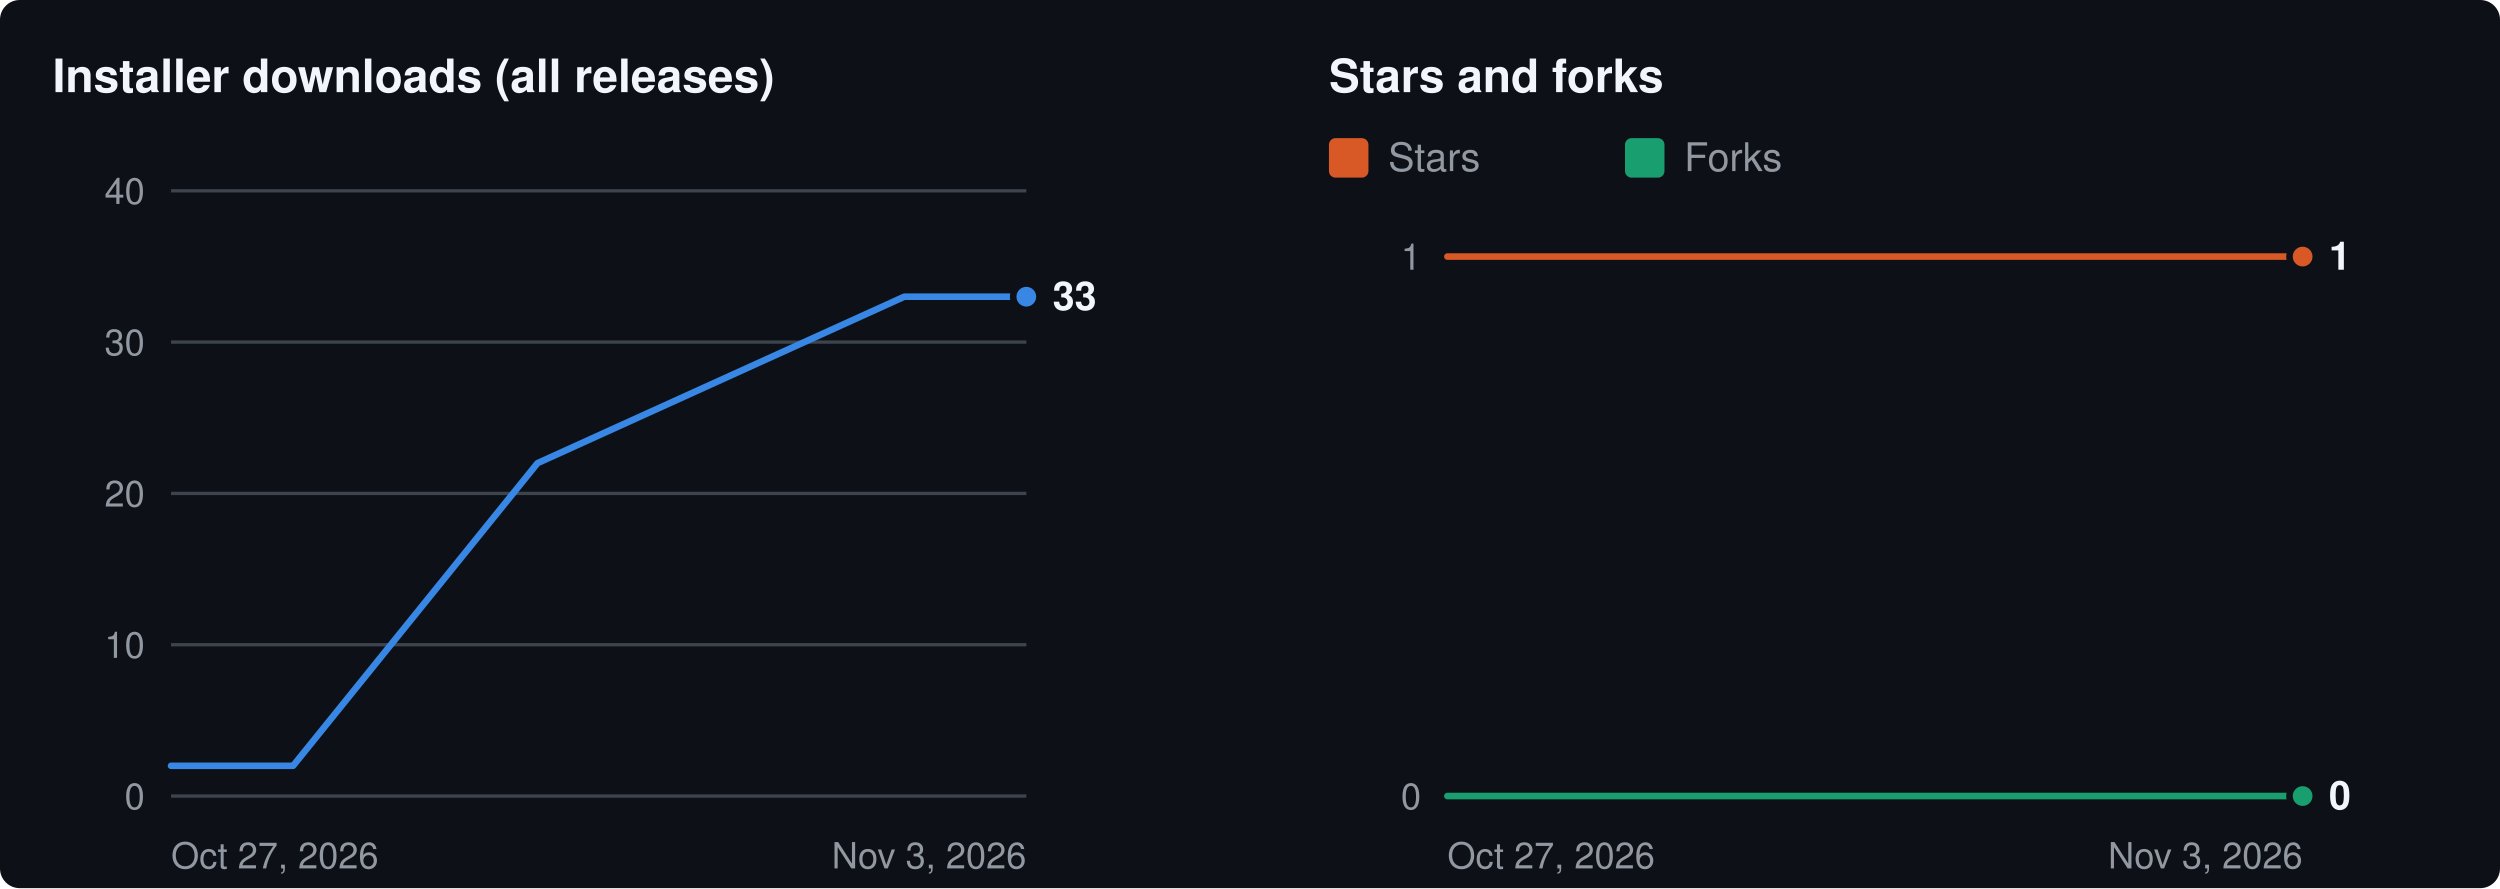
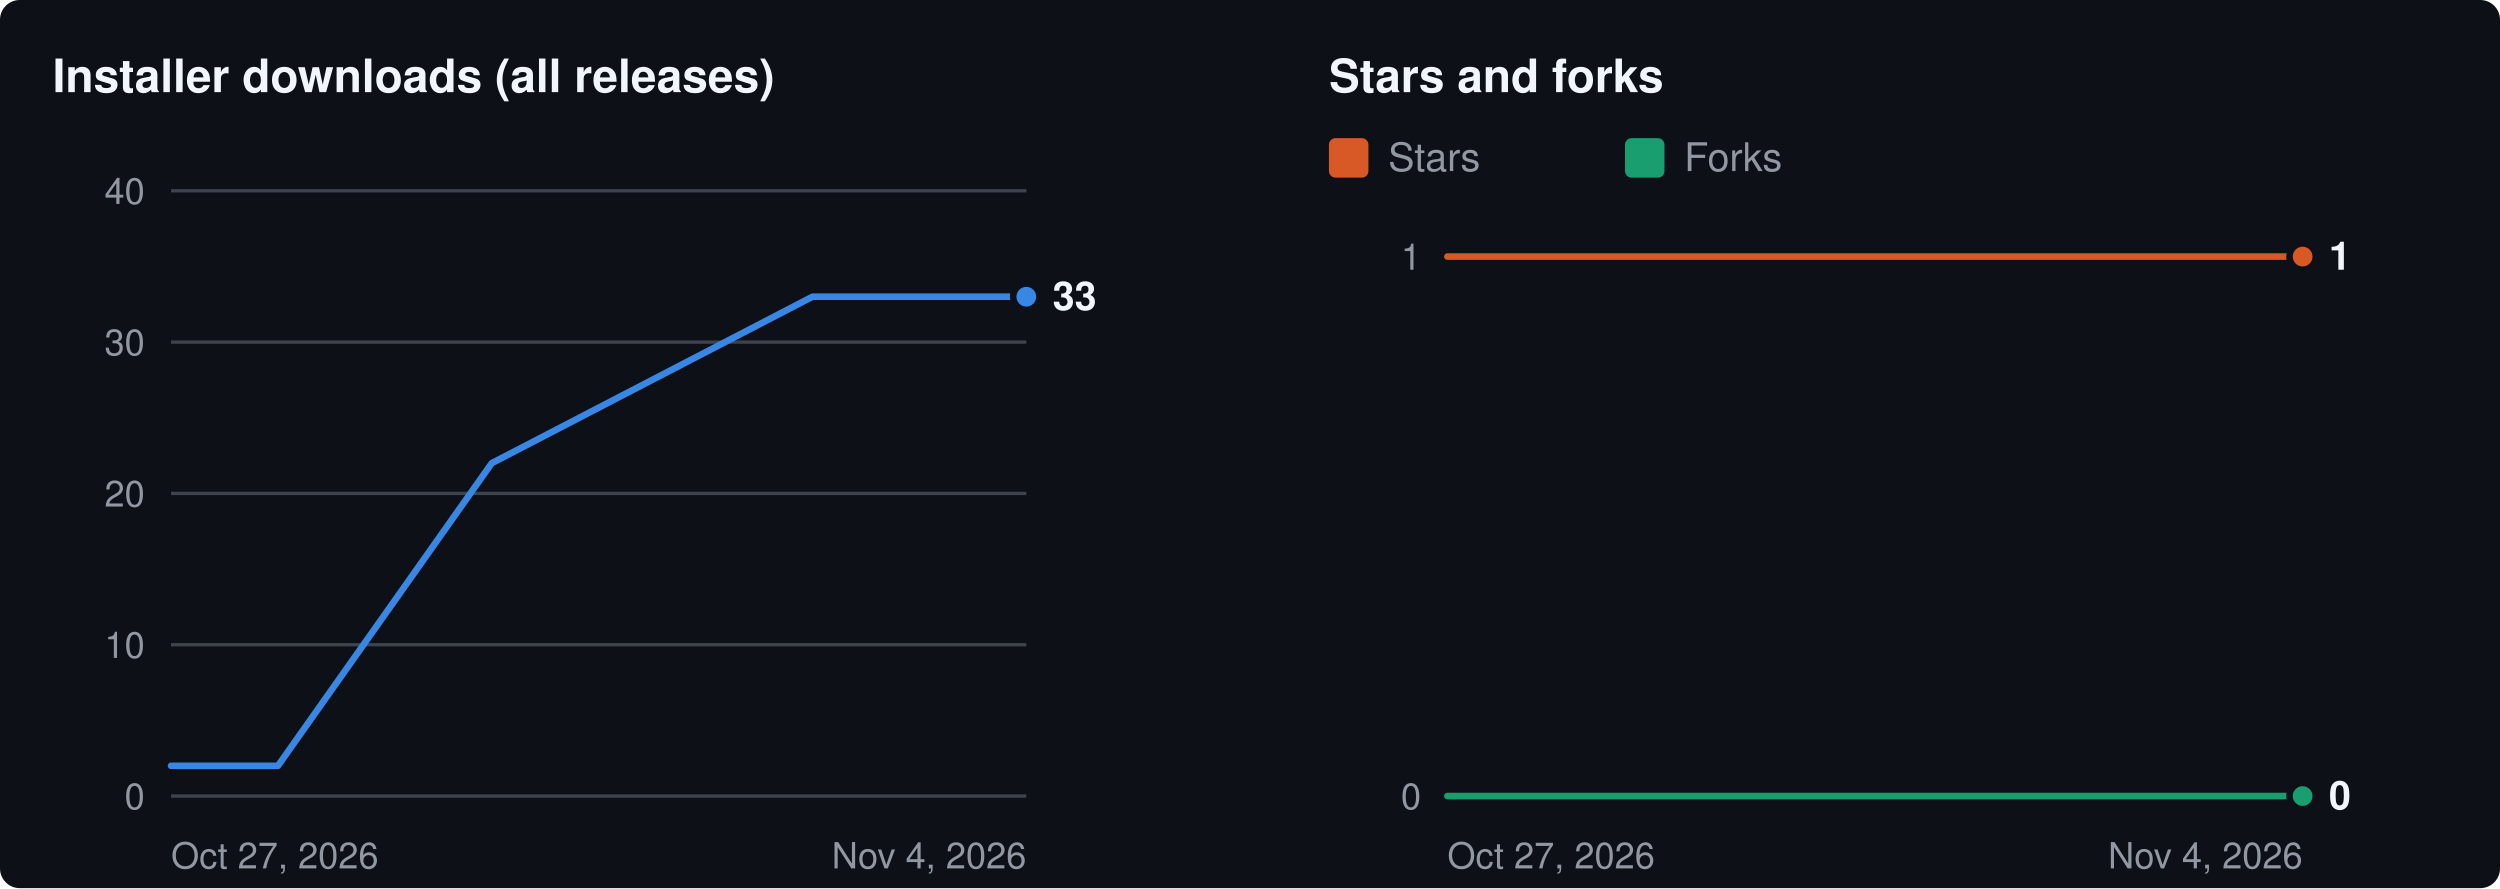
<svg xmlns="http://www.w3.org/2000/svg" width="760" height="270" viewBox="0 0 760 270" role="img" aria-labelledby="t d">
  <rect width="760" height="270" rx="6" fill="#0d1117" />
  <g transform="translate(16 8)">
    <text x="0" y="20" fill="#f0f6fc" font-size="14" font-weight="600" font-family="-apple-system,BlinkMacSystemFont,'Segoe UI',Helvetica,Arial,sans-serif">Installer downloads (all releases)</text>
    <line x1="36" x2="296" y1="234.0" y2="234.0" stroke="#3d444d" stroke-width="1" />
    <text x="28" y="234.0" dy="4" text-anchor="end" fill="#9198a1" font-size="11" font-family="-apple-system,BlinkMacSystemFont,'Segoe UI',Helvetica,Arial,sans-serif">0</text>
    <line x1="36" x2="296" y1="188.0" y2="188.0" stroke="#3d444d" stroke-width="1" />
    <text x="28" y="188.0" dy="4" text-anchor="end" fill="#9198a1" font-size="11" font-family="-apple-system,BlinkMacSystemFont,'Segoe UI',Helvetica,Arial,sans-serif">10</text>
    <line x1="36" x2="296" y1="142.0" y2="142.0" stroke="#3d444d" stroke-width="1" />
    <text x="28" y="142.0" dy="4" text-anchor="end" fill="#9198a1" font-size="11" font-family="-apple-system,BlinkMacSystemFont,'Segoe UI',Helvetica,Arial,sans-serif">20</text>
    <line x1="36" x2="296" y1="96.0" y2="96.0" stroke="#3d444d" stroke-width="1" />
    <text x="28" y="96.0" dy="4" text-anchor="end" fill="#9198a1" font-size="11" font-family="-apple-system,BlinkMacSystemFont,'Segoe UI',Helvetica,Arial,sans-serif">30</text>
    <line x1="36" x2="296" y1="50.0" y2="50.0" stroke="#3d444d" stroke-width="1" />
    <text x="28" y="50.0" dy="4" text-anchor="end" fill="#9198a1" font-size="11" font-family="-apple-system,BlinkMacSystemFont,'Segoe UI',Helvetica,Arial,sans-serif">40</text>
    <text x="36" y="256" fill="#9198a1" font-size="11" font-family="-apple-system,BlinkMacSystemFont,'Segoe UI',Helvetica,Arial,sans-serif">Oct 27, 2026</text>
-     <text x="296" y="256" text-anchor="end" fill="#9198a1" font-size="11" font-family="-apple-system,BlinkMacSystemFont,'Segoe UI',Helvetica,Arial,sans-serif">Nov 3, 2026</text>
-     <polyline fill="none" stroke="#3987e5" stroke-width="2" stroke-linejoin="round" stroke-linecap="round" points="36.0,224.8 73.1,224.8 147.4,132.8 258.9,82.2 296.0,82.2" />
+     <text x="296" y="256" text-anchor="end" fill="#9198a1" font-size="11" font-family="-apple-system,BlinkMacSystemFont,'Segoe UI',Helvetica,Arial,sans-serif">Nov 4, 2026</text>
+     <polyline fill="none" stroke="#3987e5" stroke-width="2" stroke-linejoin="round" stroke-linecap="round" points="36.0,224.8 68.5,224.8 133.5,132.8 231.0,82.2 263.5,82.2 296.0,82.2" />
    <circle cx="296.0" cy="82.2" r="4" fill="#3987e5" stroke="#0d1117" stroke-width="2" />
    <text x="304.0" y="82.2" dy="4" fill="#f0f6fc" font-size="12" font-weight="600" font-family="-apple-system,BlinkMacSystemFont,'Segoe UI',Helvetica,Arial,sans-serif">33</text>
    <text x="388" y="20" fill="#f0f6fc" font-size="14" font-weight="600" font-family="-apple-system,BlinkMacSystemFont,'Segoe UI',Helvetica,Arial,sans-serif">Stars and forks</text>
    <rect x="388" y="34" width="12" height="12" rx="2" fill="#d95926" />
    <text x="406" y="44" fill="#9198a1" font-size="12" font-family="-apple-system,BlinkMacSystemFont,'Segoe UI',Helvetica,Arial,sans-serif">Stars</text>
    <rect x="478" y="34" width="12" height="12" rx="2" fill="#199e70" />
    <text x="496" y="44" fill="#9198a1" font-size="12" font-family="-apple-system,BlinkMacSystemFont,'Segoe UI',Helvetica,Arial,sans-serif">Forks</text>
    <line x1="424" x2="684" y1="234.0" y2="234.0" stroke="#3d444d" stroke-width="1" />
    <text x="416" y="234.0" dy="4" text-anchor="end" fill="#9198a1" font-size="11" font-family="-apple-system,BlinkMacSystemFont,'Segoe UI',Helvetica,Arial,sans-serif">0</text>
    <line x1="424" x2="684" y1="70.0" y2="70.0" stroke="#3d444d" stroke-width="1" />
    <text x="416" y="70.0" dy="4" text-anchor="end" fill="#9198a1" font-size="11" font-family="-apple-system,BlinkMacSystemFont,'Segoe UI',Helvetica,Arial,sans-serif">1</text>
    <text x="424" y="256" fill="#9198a1" font-size="11" font-family="-apple-system,BlinkMacSystemFont,'Segoe UI',Helvetica,Arial,sans-serif">Oct 27, 2026</text>
-     <text x="684" y="256" text-anchor="end" fill="#9198a1" font-size="11" font-family="-apple-system,BlinkMacSystemFont,'Segoe UI',Helvetica,Arial,sans-serif">Nov 3, 2026</text>
-     <polyline fill="none" stroke="#d95926" stroke-width="2" stroke-linejoin="round" stroke-linecap="round" points="424.0,70.0 461.1,70.0 535.4,70.0 646.9,70.0 684.0,70.0" />
+     <text x="684" y="256" text-anchor="end" fill="#9198a1" font-size="11" font-family="-apple-system,BlinkMacSystemFont,'Segoe UI',Helvetica,Arial,sans-serif">Nov 4, 2026</text>
+     <polyline fill="none" stroke="#d95926" stroke-width="2" stroke-linejoin="round" stroke-linecap="round" points="424.0,70.0 456.5,70.0 521.5,70.0 619.0,70.0 651.5,70.0 684.0,70.0" />
    <circle cx="684.0" cy="70.0" r="4" fill="#d95926" stroke="#0d1117" stroke-width="2" />
-     <polyline fill="none" stroke="#199e70" stroke-width="2" stroke-linejoin="round" stroke-linecap="round" points="424.0,234.0 461.1,234.0 535.4,234.0 646.9,234.0 684.0,234.0" />
+     <polyline fill="none" stroke="#199e70" stroke-width="2" stroke-linejoin="round" stroke-linecap="round" points="424.0,234.0 456.5,234.0 521.5,234.0 619.0,234.0 651.5,234.0 684.0,234.0" />
    <circle cx="684.0" cy="234.0" r="4" fill="#199e70" stroke="#0d1117" stroke-width="2" />
    <text x="692.0" y="70.0" dy="4" fill="#f0f6fc" font-size="12" font-weight="600" font-family="-apple-system,BlinkMacSystemFont,'Segoe UI',Helvetica,Arial,sans-serif">1</text>
    <text x="692.0" y="234.0" dy="4" fill="#f0f6fc" font-size="12" font-weight="600" font-family="-apple-system,BlinkMacSystemFont,'Segoe UI',Helvetica,Arial,sans-serif">0</text>
  </g>
</svg>
